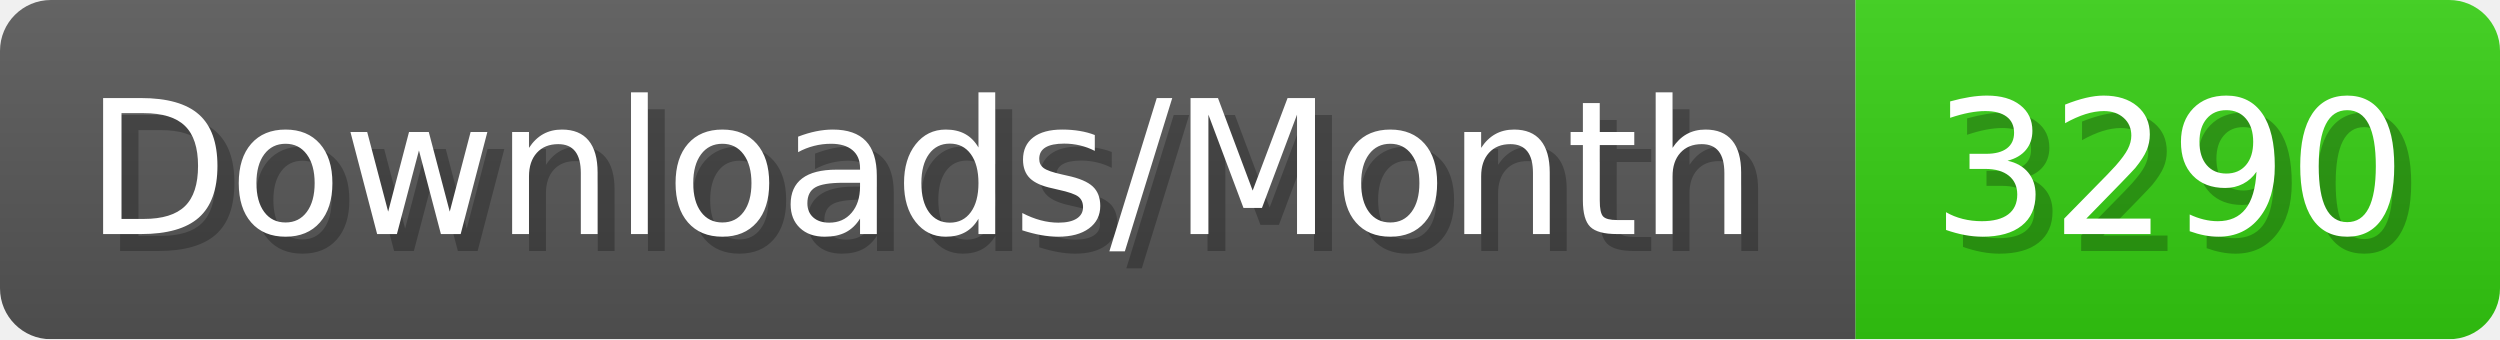
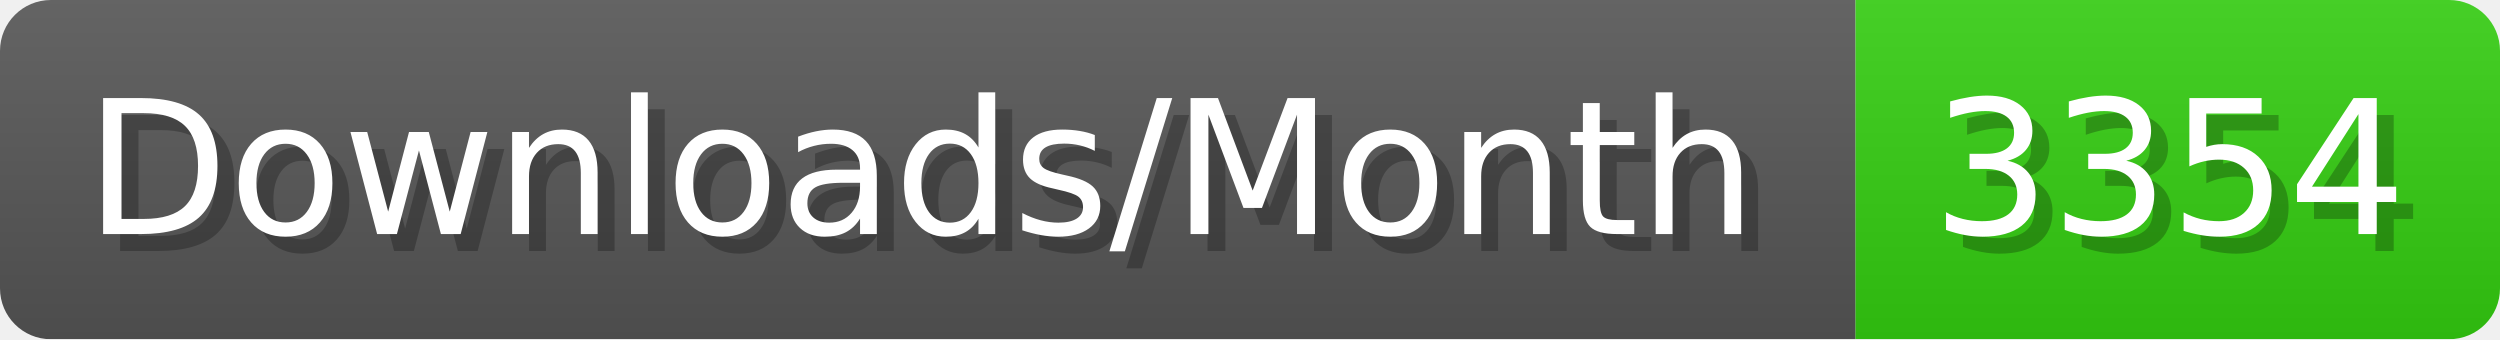
- <svg xmlns="http://www.w3.org/2000/svg" width="147.4" height="20" viewBox="0 0 1474 200" role="img" aria-label="Downloads/Month: 3290">
+ <svg xmlns="http://www.w3.org/2000/svg" width="147.4" height="20" viewBox="0 0 1474 200" role="img" aria-label="Downloads/Month: 3354">
  <linearGradient id="YlXUI" x2="0" y2="100%">
    <stop offset="0" stop-opacity=".1" stop-color="#EEE" />
    <stop offset="1" stop-opacity=".1" />
  </linearGradient>
  <mask id="JHhop">
    <rect width="1474" height="200" rx="30" fill="#FFF" />
  </mask>
  <g mask="url(#JHhop)">
    <rect width="1094" height="200" fill="#555" />
    <rect width="380" height="200" fill="#3C1" x="1094" />
    <rect width="1474" height="200" fill="url(#YlXUI)" />
  </g>
  <g aria-hidden="true" fill="#fff" text-anchor="start" font-family="Verdana,DejaVu Sans,sans-serif" font-size="110">
    <text x="60" y="148" textLength="994" fill="#000" opacity="0.25">Downloads/Month</text>
    <text x="50" y="138" textLength="994">Downloads/Month</text>
-     <text x="1149" y="148" textLength="280" fill="#000" opacity="0.25">3290</text>
-     <text x="1139" y="138" textLength="280">3290</text>
+     <text x="1149" y="148" textLength="280" fill="#000" opacity="0.25">3354</text>
+     <text x="1139" y="138" textLength="280">3354</text>
  </g>
</svg>
